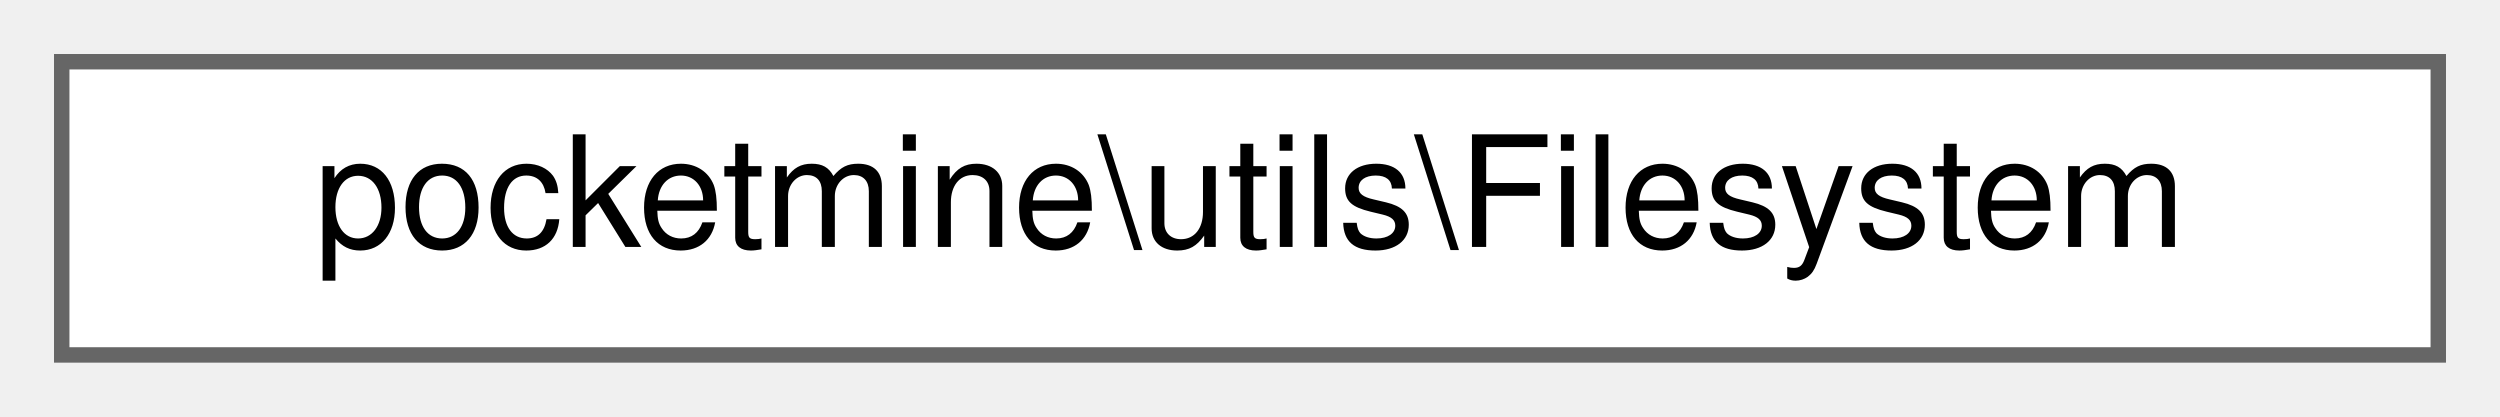
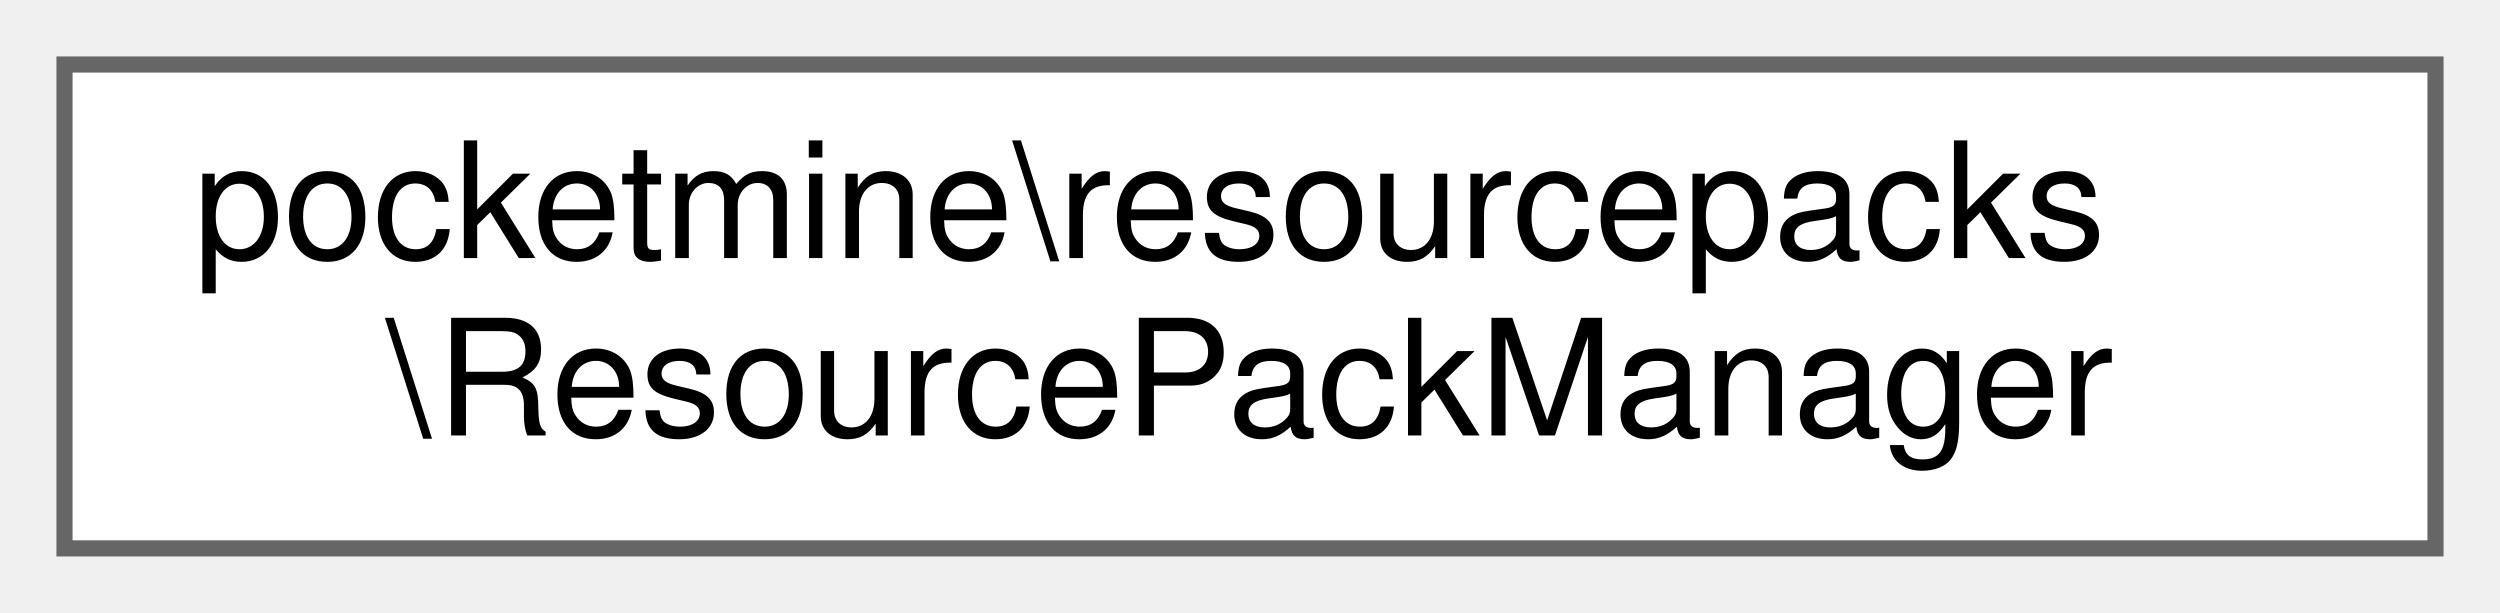
- <svg xmlns="http://www.w3.org/2000/svg" xmlns:xlink="http://www.w3.org/1999/xlink" width="162pt" height="27pt" viewBox="0.00 0.00 162.00 27.00">
-   <g id="graph0" class="graph" transform="scale(1 1) rotate(0) translate(4 23)">
+ <svg xmlns="http://www.w3.org/2000/svg" xmlns:xlink="http://www.w3.org/1999/xlink" width="155pt" height="38pt" viewBox="0.00 0.00 155.00 38.00">
+   <g id="graph0" class="graph" transform="scale(1 1) rotate(0) translate(4 34)">
    <g id="Node000000" class="node">
      <g id="a_Node000000">
-         <a xlink:href="da/ddd/classpocketmine_1_1utils_1_1_filesystem.html" target="_top" xlink:title=" ">
-           <polygon fill="white" stroke="#666666" points="154,-19 0,-19 0,0 154,0 154,-19" />
-           <text text-anchor="middle" x="77" y="-7" font-family="Helvetica,sans-Serif" font-size="10.00">pocketmine\utils\Filesystem</text>
+         <a xlink:href="d3/d62/classpocketmine_1_1resourcepacks_1_1_resource_pack_manager.html" target="_top" xlink:title=" ">
+           <polygon fill="white" stroke="#666666" points="147,-30 0,-30 0,0 147,0 147,-30" />
+           <text text-anchor="start" x="8" y="-18" font-family="Helvetica,sans-Serif" font-size="10.00">pocketmine\resourcepacks</text>
+           <text text-anchor="middle" x="73.5" y="-7" font-family="Helvetica,sans-Serif" font-size="10.00">\ResourcePackManager</text>
        </a>
      </g>
    </g>
  </g>
</svg>
